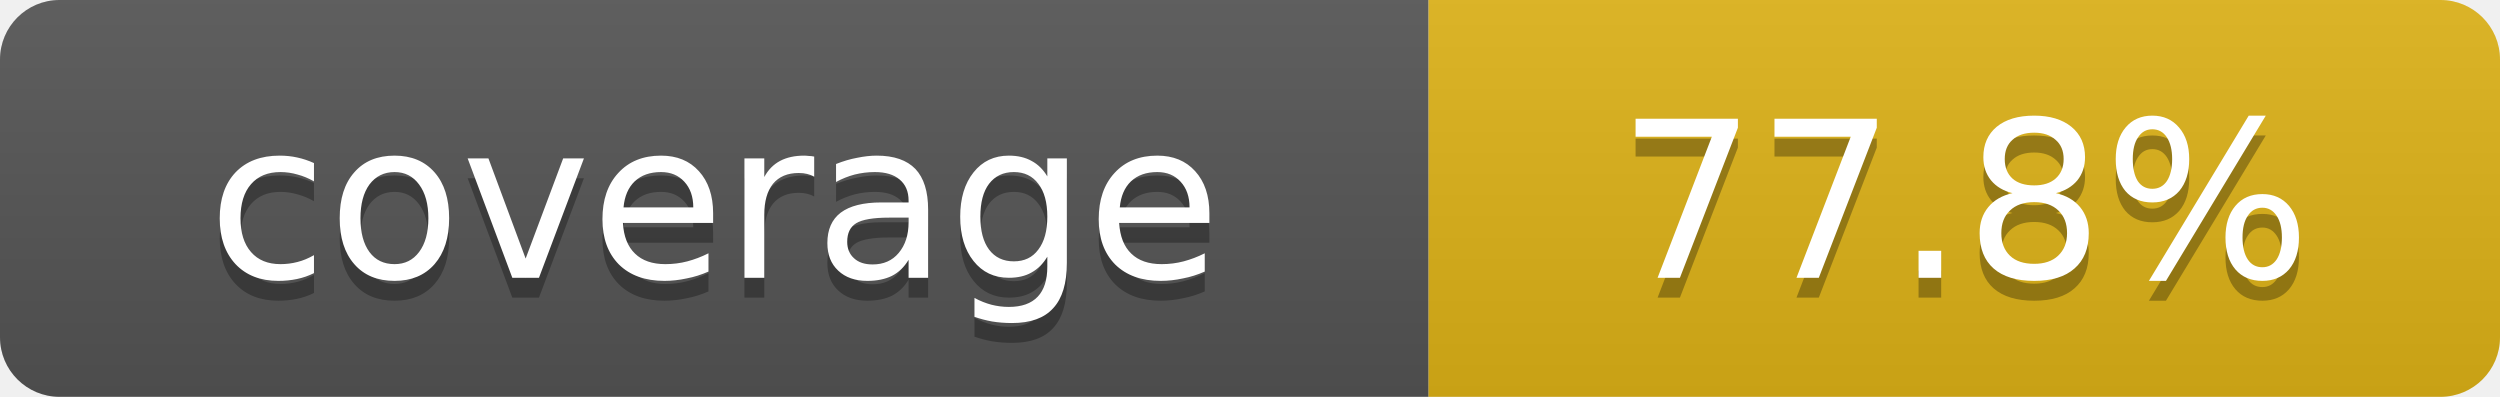
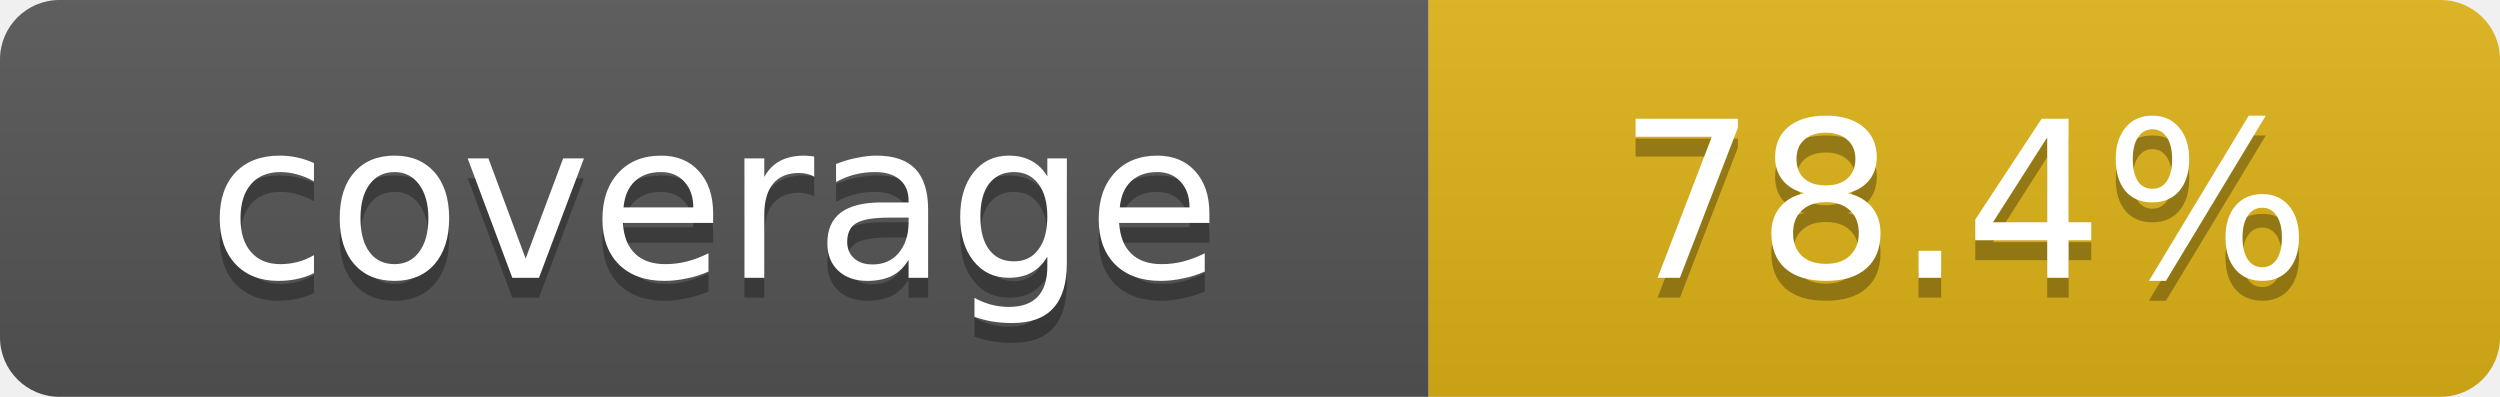
- <svg xmlns="http://www.w3.org/2000/svg" width="126" height="20" role="img" aria-label="coverage: 77.8%">
+ <svg xmlns="http://www.w3.org/2000/svg" width="126" height="20" role="img" aria-label="coverage: 78.4%">
  <linearGradient id="s" x2="0" y2="100%">
    <stop offset="0" stop-color="#bbb" stop-opacity=".1" />
    <stop offset="1" stop-opacity=".1" />
  </linearGradient>
  <clipPath id="r">
    <rect width="126" height="20" rx="3" />
  </clipPath>
  <g clip-path="url(#r)">
    <rect width="72" height="20" fill="#555" />
    <rect x="72" width="54" height="20" fill="#dfb317" />
    <rect width="126" height="20" fill="url(#s)" />
  </g>
  <g fill="#fff" text-anchor="middle" font-family="Verdana,Geneva,DejaVu Sans,sans-serif" font-size="11">
    <text x="36" y="15" fill="#010101" fill-opacity=".3">coverage</text>
    <text x="36" y="14">coverage</text>
-     <text x="99" y="15" fill="#010101" fill-opacity=".3">77.8%</text>
-     <text x="99" y="14">77.8%</text>
+     <text x="99" y="15" fill="#010101" fill-opacity=".3">78.4%</text>
+     <text x="99" y="14">78.4%</text>
  </g>
</svg>
